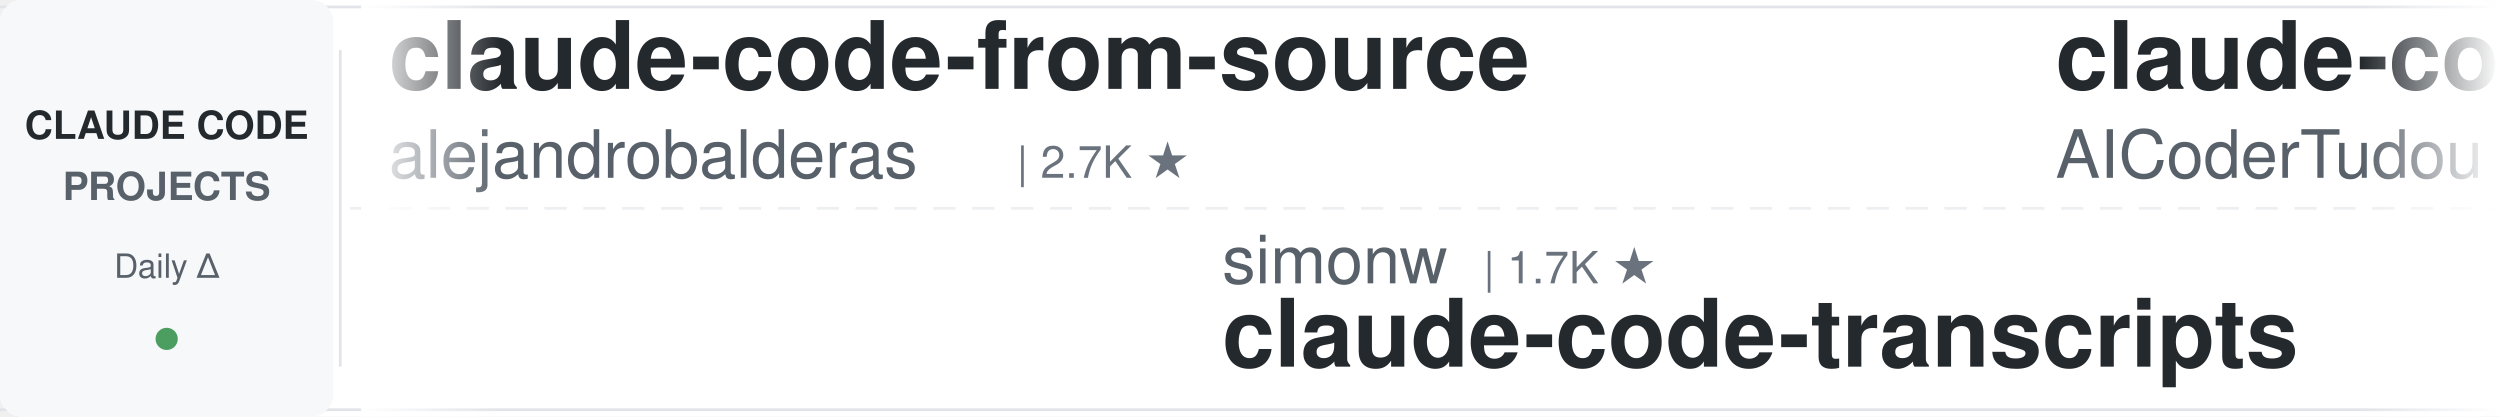
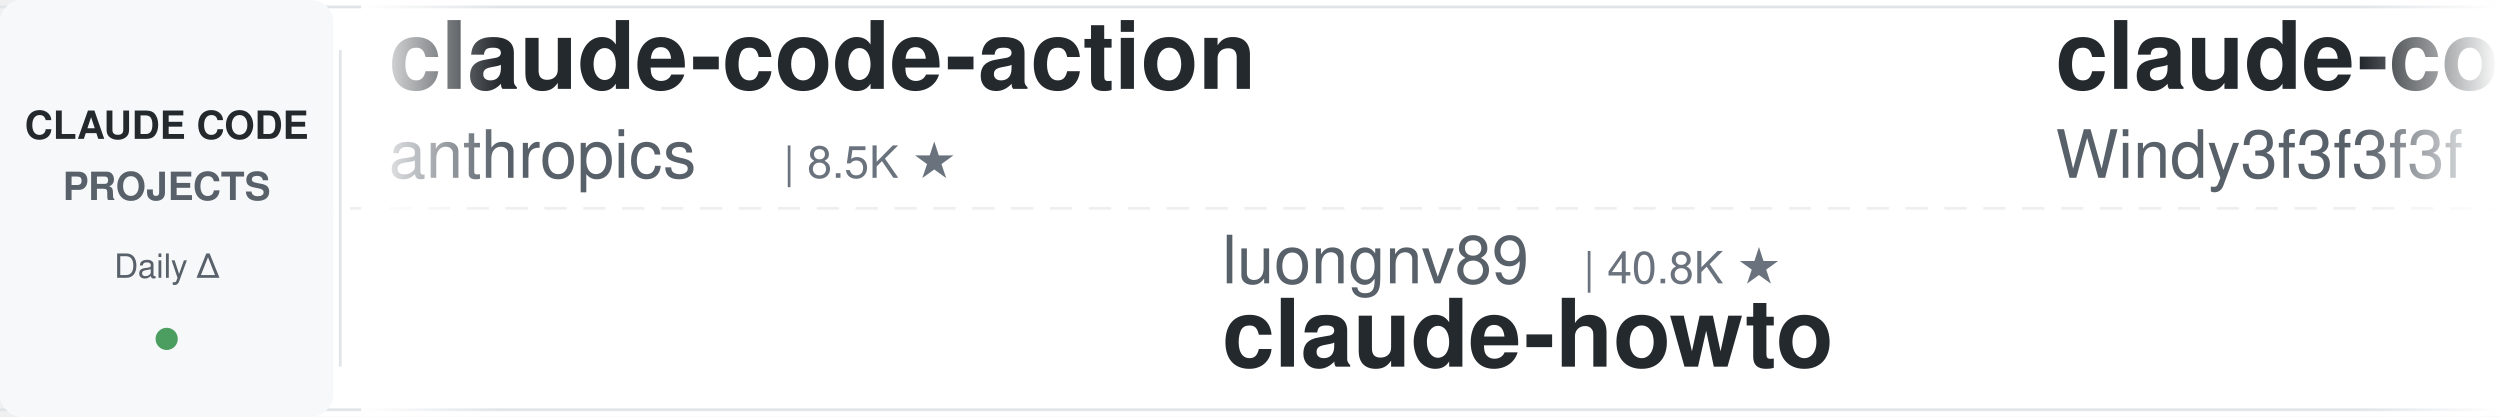
<svg xmlns="http://www.w3.org/2000/svg" width="900" height="150">
  <defs>
    <linearGradient id="leftFade" x1="0%" y1="0%" x2="100%" y2="0%">
      <stop offset="0%" style="stop-color:#ffffff;stop-opacity:1" />
      <stop offset="100%" style="stop-color:#ffffff;stop-opacity:0" />
    </linearGradient>
    <linearGradient id="rightFade" x1="0%" y1="0%" x2="100%" y2="0%">
      <stop offset="0%" style="stop-color:#ffffff;stop-opacity:0" />
      <stop offset="100%" style="stop-color:#ffffff;stop-opacity:1" />
    </linearGradient>
  </defs>
  <rect width="900" height="150" fill="#ffffff" rx="8" />
  <rect x="0" y="2" width="900" height="1" fill="#e1e4e8" />
  <rect x="0" y="147" width="900" height="1" fill="#e1e4e8" />
  <line x1="0" y1="75" x2="900" y2="75" stroke="#e1e4e8" stroke-width="1" stroke-dasharray="8 6" opacity="0.6" />
  <rect x="0" y="0" width="120" height="150" fill="#f6f8fa" rx="8" />
  <text x="60" y="50" font-family="-apple-system, BlinkMacSystemFont, 'Segoe UI', Helvetica, Arial, sans-serif" font-size="14" font-weight="600" fill="#24292e" text-anchor="middle">CLAUDE CODE</text>
  <text x="60" y="72" font-family="-apple-system, BlinkMacSystemFont, 'Segoe UI', Helvetica, Arial, sans-serif" font-size="14" font-weight="600" fill="#586069" text-anchor="middle">PROJECTS</text>
  <text x="60" y="100" font-family="-apple-system, BlinkMacSystemFont, 'Segoe UI', Helvetica, Arial, sans-serif" font-size="12" font-weight="500" fill="#586069" text-anchor="middle">Daily Δ</text>
  <circle cx="60" cy="122" r="4" fill="#22863a" opacity="0.8" />
  <rect x="122" y="18" width="1" height="114" fill="#e1e4e8" />
  <clipPath id="tickerClip">
    <rect x="130" y="0" width="770" height="150" />
  </clipPath>
  <g clip-path="url(#tickerClip)">
    <g id="tickerItems">
      <animateTransform attributeName="transform" attributeType="XML" type="translate" from="0 0" to="-3000 0" dur="54s" repeatCount="indefinite" />
      <g transform="translate(0, 0)">
-         <text x="140" y="32" font-family="-apple-system, BlinkMacSystemFont, 'Segoe UI', Helvetica, Arial, sans-serif" font-size="34" font-weight="600" fill="#24292e">claude-code-from-source</text>
-         <text x="140" y="64" font-family="-apple-system, BlinkMacSystemFont, 'Segoe UI', Helvetica, Arial, sans-serif" font-size="24" font-weight="400" fill="#586069">alejandrobalderas</text>
-         <text x="366" y="64" font-family="-apple-system, BlinkMacSystemFont, 'Segoe UI', Helvetica, Arial, sans-serif" font-size="16" font-weight="500" fill="#6a737d">| 2.7K ★</text>
+         <text x="140" y="32" font-family="-apple-system, BlinkMacSystemFont, 'Segoe UI', Helvetica, Arial, sans-serif" font-size="34" font-weight="600" fill="#24292e">claude-code-action</text>
+         <text x="140" y="64" font-family="-apple-system, BlinkMacSystemFont, 'Segoe UI', Helvetica, Arial, sans-serif" font-size="24" font-weight="400" fill="#586069">anthropics</text>
+         <text x="282" y="64" font-family="-apple-system, BlinkMacSystemFont, 'Segoe UI', Helvetica, Arial, sans-serif" font-size="16" font-weight="500" fill="#6a737d">| 8.5K ★</text>
      </g>
      <g transform="translate(300, 0)">
-         <text x="140" y="102" font-family="-apple-system, BlinkMacSystemFont, 'Segoe UI', Helvetica, Arial, sans-serif" font-size="24" font-weight="400" fill="#586069">simonw</text>
-         <text x="234" y="102" font-family="-apple-system, BlinkMacSystemFont, 'Segoe UI', Helvetica, Arial, sans-serif" font-size="16" font-weight="500" fill="#6a737d">| 1.7K ★</text>
-         <text x="140" y="132" font-family="-apple-system, BlinkMacSystemFont, 'Segoe UI', Helvetica, Arial, sans-serif" font-size="34" font-weight="600" fill="#24292e">claude-code-transcripts</text>
+         <text x="140" y="102" font-family="-apple-system, BlinkMacSystemFont, 'Segoe UI', Helvetica, Arial, sans-serif" font-size="24" font-weight="400" fill="#586069">luongnv89</text>
+         <text x="270" y="102" font-family="-apple-system, BlinkMacSystemFont, 'Segoe UI', Helvetica, Arial, sans-serif" font-size="16" font-weight="500" fill="#6a737d">| 40.8K ★</text>
+         <text x="140" y="132" font-family="-apple-system, BlinkMacSystemFont, 'Segoe UI', Helvetica, Arial, sans-serif" font-size="34" font-weight="600" fill="#24292e">claude-howto</text>
      </g>
      <g transform="translate(600, 0)">
-         <text x="140" y="32" font-family="-apple-system, BlinkMacSystemFont, 'Segoe UI', Helvetica, Arial, sans-serif" font-size="34" font-weight="600" fill="#24292e">claude-code-tudou</text>
-         <text x="140" y="64" font-family="-apple-system, BlinkMacSystemFont, 'Segoe UI', Helvetica, Arial, sans-serif" font-size="24" font-weight="400" fill="#586069">AICoderTudou</text>
-         <text x="306" y="64" font-family="-apple-system, BlinkMacSystemFont, 'Segoe UI', Helvetica, Arial, sans-serif" font-size="16" font-weight="500" fill="#6a737d">| 497 ★</text>
+         <text x="140" y="32" font-family="-apple-system, BlinkMacSystemFont, 'Segoe UI', Helvetica, Arial, sans-serif" font-size="34" font-weight="600" fill="#24292e">claude-code-from-scratch</text>
+         <text x="140" y="64" font-family="-apple-system, BlinkMacSystemFont, 'Segoe UI', Helvetica, Arial, sans-serif" font-size="24" font-weight="400" fill="#586069">Windy3f3f3f3f</text>
+         <text x="318" y="64" font-family="-apple-system, BlinkMacSystemFont, 'Segoe UI', Helvetica, Arial, sans-serif" font-size="16" font-weight="500" fill="#6a737d">| 2.5K ★</text>
      </g>
      <g transform="translate(900, 0)">
-         <text x="140" y="102" font-family="-apple-system, BlinkMacSystemFont, 'Segoe UI', Helvetica, Arial, sans-serif" font-size="24" font-weight="400" fill="#586069">anthropics</text>
-         <text x="282" y="102" font-family="-apple-system, BlinkMacSystemFont, 'Segoe UI', Helvetica, Arial, sans-serif" font-size="16" font-weight="500" fill="#6a737d">| 166.3K ★</text>
-         <text x="140" y="132" font-family="-apple-system, BlinkMacSystemFont, 'Segoe UI', Helvetica, Arial, sans-serif" font-size="34" font-weight="600" fill="#24292e">skills</text>
+         <text x="140" y="102" font-family="-apple-system, BlinkMacSystemFont, 'Segoe UI', Helvetica, Arial, sans-serif" font-size="24" font-weight="400" fill="#586069">huangjia2019</text>
+         <text x="306" y="102" font-family="-apple-system, BlinkMacSystemFont, 'Segoe UI', Helvetica, Arial, sans-serif" font-size="16" font-weight="500" fill="#6a737d">| 1.0K ★</text>
+         <text x="140" y="132" font-family="-apple-system, BlinkMacSystemFont, 'Segoe UI', Helvetica, Arial, sans-serif" font-size="34" font-weight="600" fill="#24292e">claude-code-engineering</text>
      </g>
      <g transform="translate(1200, 0)">
-         <text x="140" y="32" font-family="-apple-system, BlinkMacSystemFont, 'Segoe UI', Helvetica, Arial, sans-serif" font-size="34" font-weight="600" fill="#24292e">claude-code-engineering</text>
-         <text x="140" y="64" font-family="-apple-system, BlinkMacSystemFont, 'Segoe UI', Helvetica, Arial, sans-serif" font-size="24" font-weight="400" fill="#586069">huangjia2019</text>
-         <text x="306" y="64" font-family="-apple-system, BlinkMacSystemFont, 'Segoe UI', Helvetica, Arial, sans-serif" font-size="16" font-weight="500" fill="#6a737d">| 1.0K ★</text>
+         <text x="140" y="32" font-family="-apple-system, BlinkMacSystemFont, 'Segoe UI', Helvetica, Arial, sans-serif" font-size="34" font-weight="600" fill="#24292e">claude-code-spec-workflo...</text>
+         <text x="140" y="64" font-family="-apple-system, BlinkMacSystemFont, 'Segoe UI', Helvetica, Arial, sans-serif" font-size="24" font-weight="400" fill="#586069">Pimzino</text>
+         <text x="246" y="64" font-family="-apple-system, BlinkMacSystemFont, 'Segoe UI', Helvetica, Arial, sans-serif" font-size="16" font-weight="500" fill="#6a737d">| 3.8K ★</text>
      </g>
      <g transform="translate(1500, 0)">
-         <text x="140" y="102" font-family="-apple-system, BlinkMacSystemFont, 'Segoe UI', Helvetica, Arial, sans-serif" font-size="24" font-weight="400" fill="#586069">Yeachan-Heo</text>
-         <text x="294" y="102" font-family="-apple-system, BlinkMacSystemFont, 'Segoe UI', Helvetica, Arial, sans-serif" font-size="16" font-weight="500" fill="#6a737d">| 38.3K ★</text>
-         <text x="140" y="132" font-family="-apple-system, BlinkMacSystemFont, 'Segoe UI', Helvetica, Arial, sans-serif" font-size="34" font-weight="600" fill="#24292e">oh-my-claudecode</text>
-       </g>
-       <g transform="translate(1800, 0)">
-         <text x="140" y="32" font-family="-apple-system, BlinkMacSystemFont, 'Segoe UI', Helvetica, Arial, sans-serif" font-size="34" font-weight="600" fill="#24292e">claude-code-video-toolki...</text>
-         <text x="140" y="64" font-family="-apple-system, BlinkMacSystemFont, 'Segoe UI', Helvetica, Arial, sans-serif" font-size="24" font-weight="400" fill="#586069">digitalsamba</text>
-         <text x="306" y="64" font-family="-apple-system, BlinkMacSystemFont, 'Segoe UI', Helvetica, Arial, sans-serif" font-size="16" font-weight="500" fill="#6a737d">| 1.9K ★</text>
-       </g>
-       <g transform="translate(2100, 0)">
        <text x="140" y="102" font-family="-apple-system, BlinkMacSystemFont, 'Segoe UI', Helvetica, Arial, sans-serif" font-size="24" font-weight="400" fill="#586069">anthropics</text>
        <text x="282" y="102" font-family="-apple-system, BlinkMacSystemFont, 'Segoe UI', Helvetica, Arial, sans-serif" font-size="16" font-weight="500" fill="#6a737d">| 936 ★</text>
        <text x="140" y="132" font-family="-apple-system, BlinkMacSystemFont, 'Segoe UI', Helvetica, Arial, sans-serif" font-size="34" font-weight="600" fill="#24292e">claude-code-base-action</text>
      </g>
+       <g transform="translate(1800, 0)">
+         <text x="140" y="32" font-family="-apple-system, BlinkMacSystemFont, 'Segoe UI', Helvetica, Arial, sans-serif" font-size="34" font-weight="600" fill="#24292e">claude-code-infrastructu...</text>
+         <text x="140" y="64" font-family="-apple-system, BlinkMacSystemFont, 'Segoe UI', Helvetica, Arial, sans-serif" font-size="24" font-weight="400" fill="#586069">diet103</text>
+         <text x="246" y="64" font-family="-apple-system, BlinkMacSystemFont, 'Segoe UI', Helvetica, Arial, sans-serif" font-size="16" font-weight="500" fill="#6a737d">| 10.0K ★</text>
+       </g>
+       <g transform="translate(2100, 0)">
+         <text x="140" y="102" font-family="-apple-system, BlinkMacSystemFont, 'Segoe UI', Helvetica, Arial, sans-serif" font-size="24" font-weight="400" fill="#586069">SeemSeam</text>
+         <text x="258" y="102" font-family="-apple-system, BlinkMacSystemFont, 'Segoe UI', Helvetica, Arial, sans-serif" font-size="16" font-weight="500" fill="#6a737d">| 3.4K ★</text>
+         <text x="140" y="132" font-family="-apple-system, BlinkMacSystemFont, 'Segoe UI', Helvetica, Arial, sans-serif" font-size="34" font-weight="600" fill="#24292e">claude_codex_bridge</text>
+       </g>
      <g transform="translate(2400, 0)">
-         <text x="140" y="32" font-family="-apple-system, BlinkMacSystemFont, 'Segoe UI', Helvetica, Arial, sans-serif" font-size="34" font-weight="600" fill="#24292e">claude_code_src</text>
-         <text x="140" y="64" font-family="-apple-system, BlinkMacSystemFont, 'Segoe UI', Helvetica, Arial, sans-serif" font-size="24" font-weight="400" fill="#586069">ponponon</text>
-         <text x="258" y="64" font-family="-apple-system, BlinkMacSystemFont, 'Segoe UI', Helvetica, Arial, sans-serif" font-size="16" font-weight="500" fill="#6a737d">| 2.3K ★</text>
+         <text x="140" y="32" font-family="-apple-system, BlinkMacSystemFont, 'Segoe UI', Helvetica, Arial, sans-serif" font-size="34" font-weight="600" fill="#24292e">ECC</text>
+         <text x="140" y="64" font-family="-apple-system, BlinkMacSystemFont, 'Segoe UI', Helvetica, Arial, sans-serif" font-size="24" font-weight="400" fill="#586069">affaan-m</text>
+         <text x="258" y="64" font-family="-apple-system, BlinkMacSystemFont, 'Segoe UI', Helvetica, Arial, sans-serif" font-size="16" font-weight="500" fill="#6a737d">| 237.8K ★</text>
      </g>
      <g transform="translate(2700, 0)">
-         <text x="140" y="102" font-family="-apple-system, BlinkMacSystemFont, 'Segoe UI', Helvetica, Arial, sans-serif" font-size="24" font-weight="400" fill="#586069">Maciek-roboblog</text>
-         <text x="342" y="102" font-family="-apple-system, BlinkMacSystemFont, 'Segoe UI', Helvetica, Arial, sans-serif" font-size="16" font-weight="500" fill="#6a737d">| 8.6K ★</text>
-         <text x="140" y="132" font-family="-apple-system, BlinkMacSystemFont, 'Segoe UI', Helvetica, Arial, sans-serif" font-size="34" font-weight="600" fill="#24292e">Claude-Code-Usage-Monito...</text>
+         <text x="140" y="102" font-family="-apple-system, BlinkMacSystemFont, 'Segoe UI', Helvetica, Arial, sans-serif" font-size="24" font-weight="400" fill="#586069">edmund-io</text>
+         <text x="270" y="102" font-family="-apple-system, BlinkMacSystemFont, 'Segoe UI', Helvetica, Arial, sans-serif" font-size="16" font-weight="500" fill="#6a737d">| 1.5K ★</text>
+         <text x="140" y="132" font-family="-apple-system, BlinkMacSystemFont, 'Segoe UI', Helvetica, Arial, sans-serif" font-size="34" font-weight="600" fill="#24292e">edmunds-claude-code</text>
      </g>
      <g transform="translate(3000, 0)">
-         <text x="140" y="32" font-family="-apple-system, BlinkMacSystemFont, 'Segoe UI', Helvetica, Arial, sans-serif" font-size="34" font-weight="600" fill="#24292e">claude-code-from-source</text>
-         <text x="140" y="64" font-family="-apple-system, BlinkMacSystemFont, 'Segoe UI', Helvetica, Arial, sans-serif" font-size="24" font-weight="400" fill="#586069">alejandrobalderas</text>
-         <text x="366" y="64" font-family="-apple-system, BlinkMacSystemFont, 'Segoe UI', Helvetica, Arial, sans-serif" font-size="16" font-weight="500" fill="#6a737d">| 2.7K ★</text>
+         <text x="140" y="32" font-family="-apple-system, BlinkMacSystemFont, 'Segoe UI', Helvetica, Arial, sans-serif" font-size="34" font-weight="600" fill="#24292e">claude-code-action</text>
+         <text x="140" y="64" font-family="-apple-system, BlinkMacSystemFont, 'Segoe UI', Helvetica, Arial, sans-serif" font-size="24" font-weight="400" fill="#586069">anthropics</text>
+         <text x="282" y="64" font-family="-apple-system, BlinkMacSystemFont, 'Segoe UI', Helvetica, Arial, sans-serif" font-size="16" font-weight="500" fill="#6a737d">| 8.5K ★</text>
      </g>
      <g transform="translate(3300, 0)">
-         <text x="140" y="102" font-family="-apple-system, BlinkMacSystemFont, 'Segoe UI', Helvetica, Arial, sans-serif" font-size="24" font-weight="400" fill="#586069">simonw</text>
-         <text x="234" y="102" font-family="-apple-system, BlinkMacSystemFont, 'Segoe UI', Helvetica, Arial, sans-serif" font-size="16" font-weight="500" fill="#6a737d">| 1.7K ★</text>
-         <text x="140" y="132" font-family="-apple-system, BlinkMacSystemFont, 'Segoe UI', Helvetica, Arial, sans-serif" font-size="34" font-weight="600" fill="#24292e">claude-code-transcripts</text>
+         <text x="140" y="102" font-family="-apple-system, BlinkMacSystemFont, 'Segoe UI', Helvetica, Arial, sans-serif" font-size="24" font-weight="400" fill="#586069">luongnv89</text>
+         <text x="270" y="102" font-family="-apple-system, BlinkMacSystemFont, 'Segoe UI', Helvetica, Arial, sans-serif" font-size="16" font-weight="500" fill="#6a737d">| 40.8K ★</text>
+         <text x="140" y="132" font-family="-apple-system, BlinkMacSystemFont, 'Segoe UI', Helvetica, Arial, sans-serif" font-size="34" font-weight="600" fill="#24292e">claude-howto</text>
      </g>
      <g transform="translate(3600, 0)">
-         <text x="140" y="32" font-family="-apple-system, BlinkMacSystemFont, 'Segoe UI', Helvetica, Arial, sans-serif" font-size="34" font-weight="600" fill="#24292e">claude-code-tudou</text>
-         <text x="140" y="64" font-family="-apple-system, BlinkMacSystemFont, 'Segoe UI', Helvetica, Arial, sans-serif" font-size="24" font-weight="400" fill="#586069">AICoderTudou</text>
-         <text x="306" y="64" font-family="-apple-system, BlinkMacSystemFont, 'Segoe UI', Helvetica, Arial, sans-serif" font-size="16" font-weight="500" fill="#6a737d">| 497 ★</text>
+         <text x="140" y="32" font-family="-apple-system, BlinkMacSystemFont, 'Segoe UI', Helvetica, Arial, sans-serif" font-size="34" font-weight="600" fill="#24292e">claude-code-from-scratch</text>
+         <text x="140" y="64" font-family="-apple-system, BlinkMacSystemFont, 'Segoe UI', Helvetica, Arial, sans-serif" font-size="24" font-weight="400" fill="#586069">Windy3f3f3f3f</text>
+         <text x="318" y="64" font-family="-apple-system, BlinkMacSystemFont, 'Segoe UI', Helvetica, Arial, sans-serif" font-size="16" font-weight="500" fill="#6a737d">| 2.5K ★</text>
      </g>
      <g transform="translate(3900, 0)">
-         <text x="140" y="102" font-family="-apple-system, BlinkMacSystemFont, 'Segoe UI', Helvetica, Arial, sans-serif" font-size="24" font-weight="400" fill="#586069">anthropics</text>
-         <text x="282" y="102" font-family="-apple-system, BlinkMacSystemFont, 'Segoe UI', Helvetica, Arial, sans-serif" font-size="16" font-weight="500" fill="#6a737d">| 166.3K ★</text>
-         <text x="140" y="132" font-family="-apple-system, BlinkMacSystemFont, 'Segoe UI', Helvetica, Arial, sans-serif" font-size="34" font-weight="600" fill="#24292e">skills</text>
+         <text x="140" y="102" font-family="-apple-system, BlinkMacSystemFont, 'Segoe UI', Helvetica, Arial, sans-serif" font-size="24" font-weight="400" fill="#586069">huangjia2019</text>
+         <text x="306" y="102" font-family="-apple-system, BlinkMacSystemFont, 'Segoe UI', Helvetica, Arial, sans-serif" font-size="16" font-weight="500" fill="#6a737d">| 1.0K ★</text>
+         <text x="140" y="132" font-family="-apple-system, BlinkMacSystemFont, 'Segoe UI', Helvetica, Arial, sans-serif" font-size="34" font-weight="600" fill="#24292e">claude-code-engineering</text>
      </g>
    </g>
  </g>
  <rect x="130" y="0" width="50" height="150" fill="url(#leftFade)" />
  <rect x="850" y="0" width="50" height="150" fill="url(#rightFade)" />
</svg>
